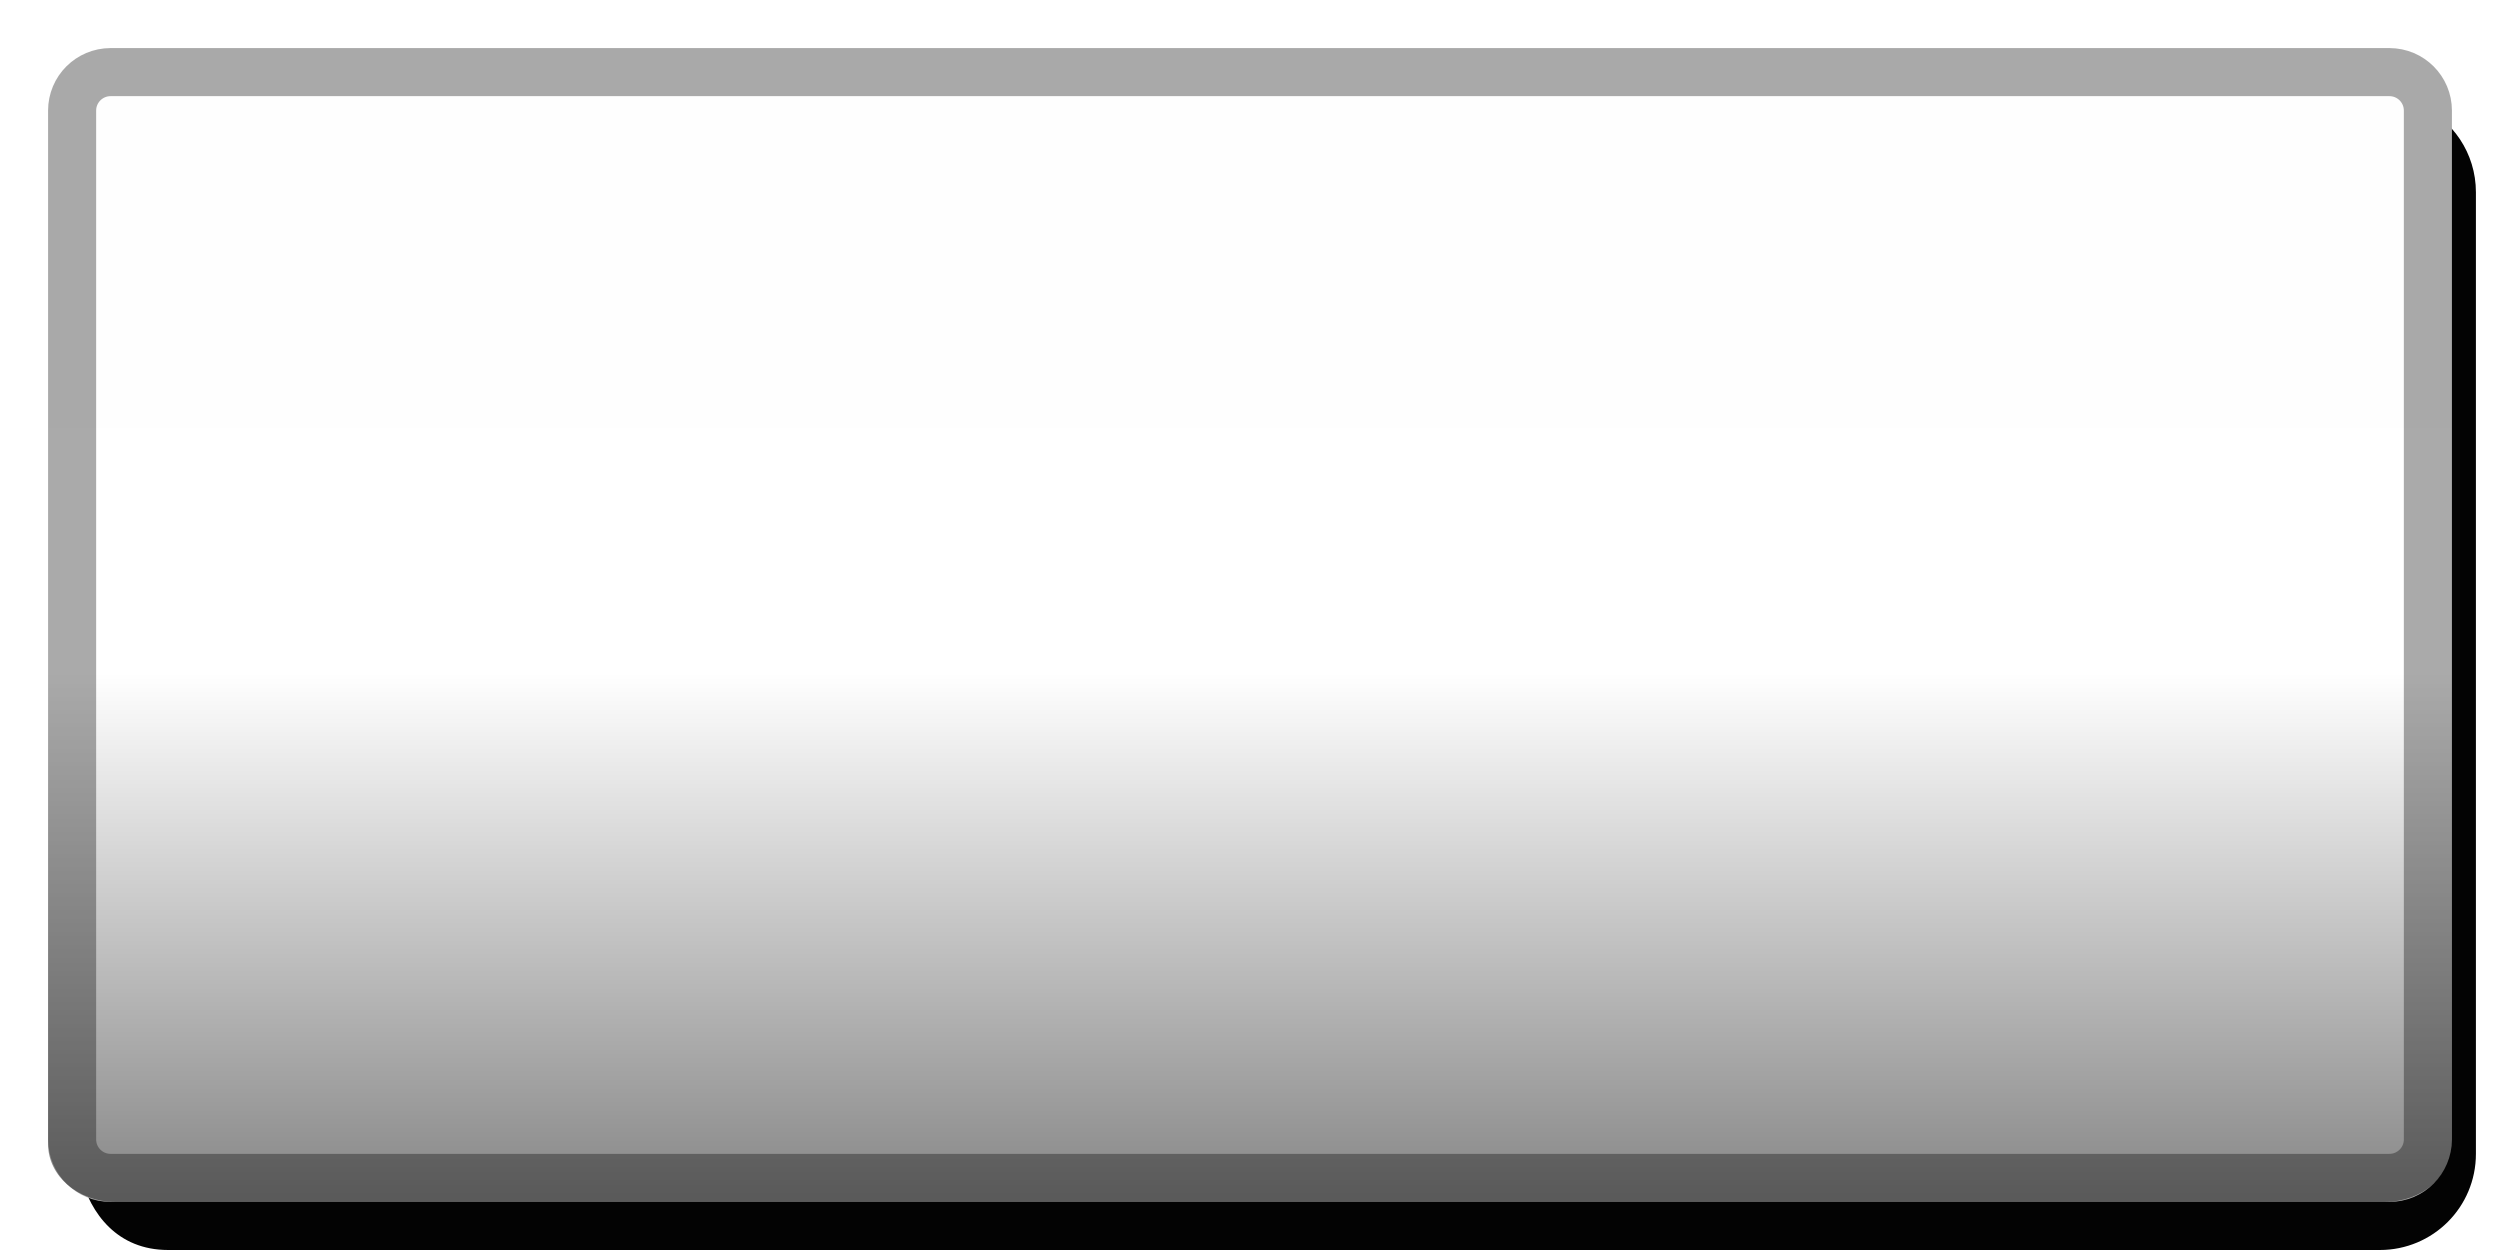
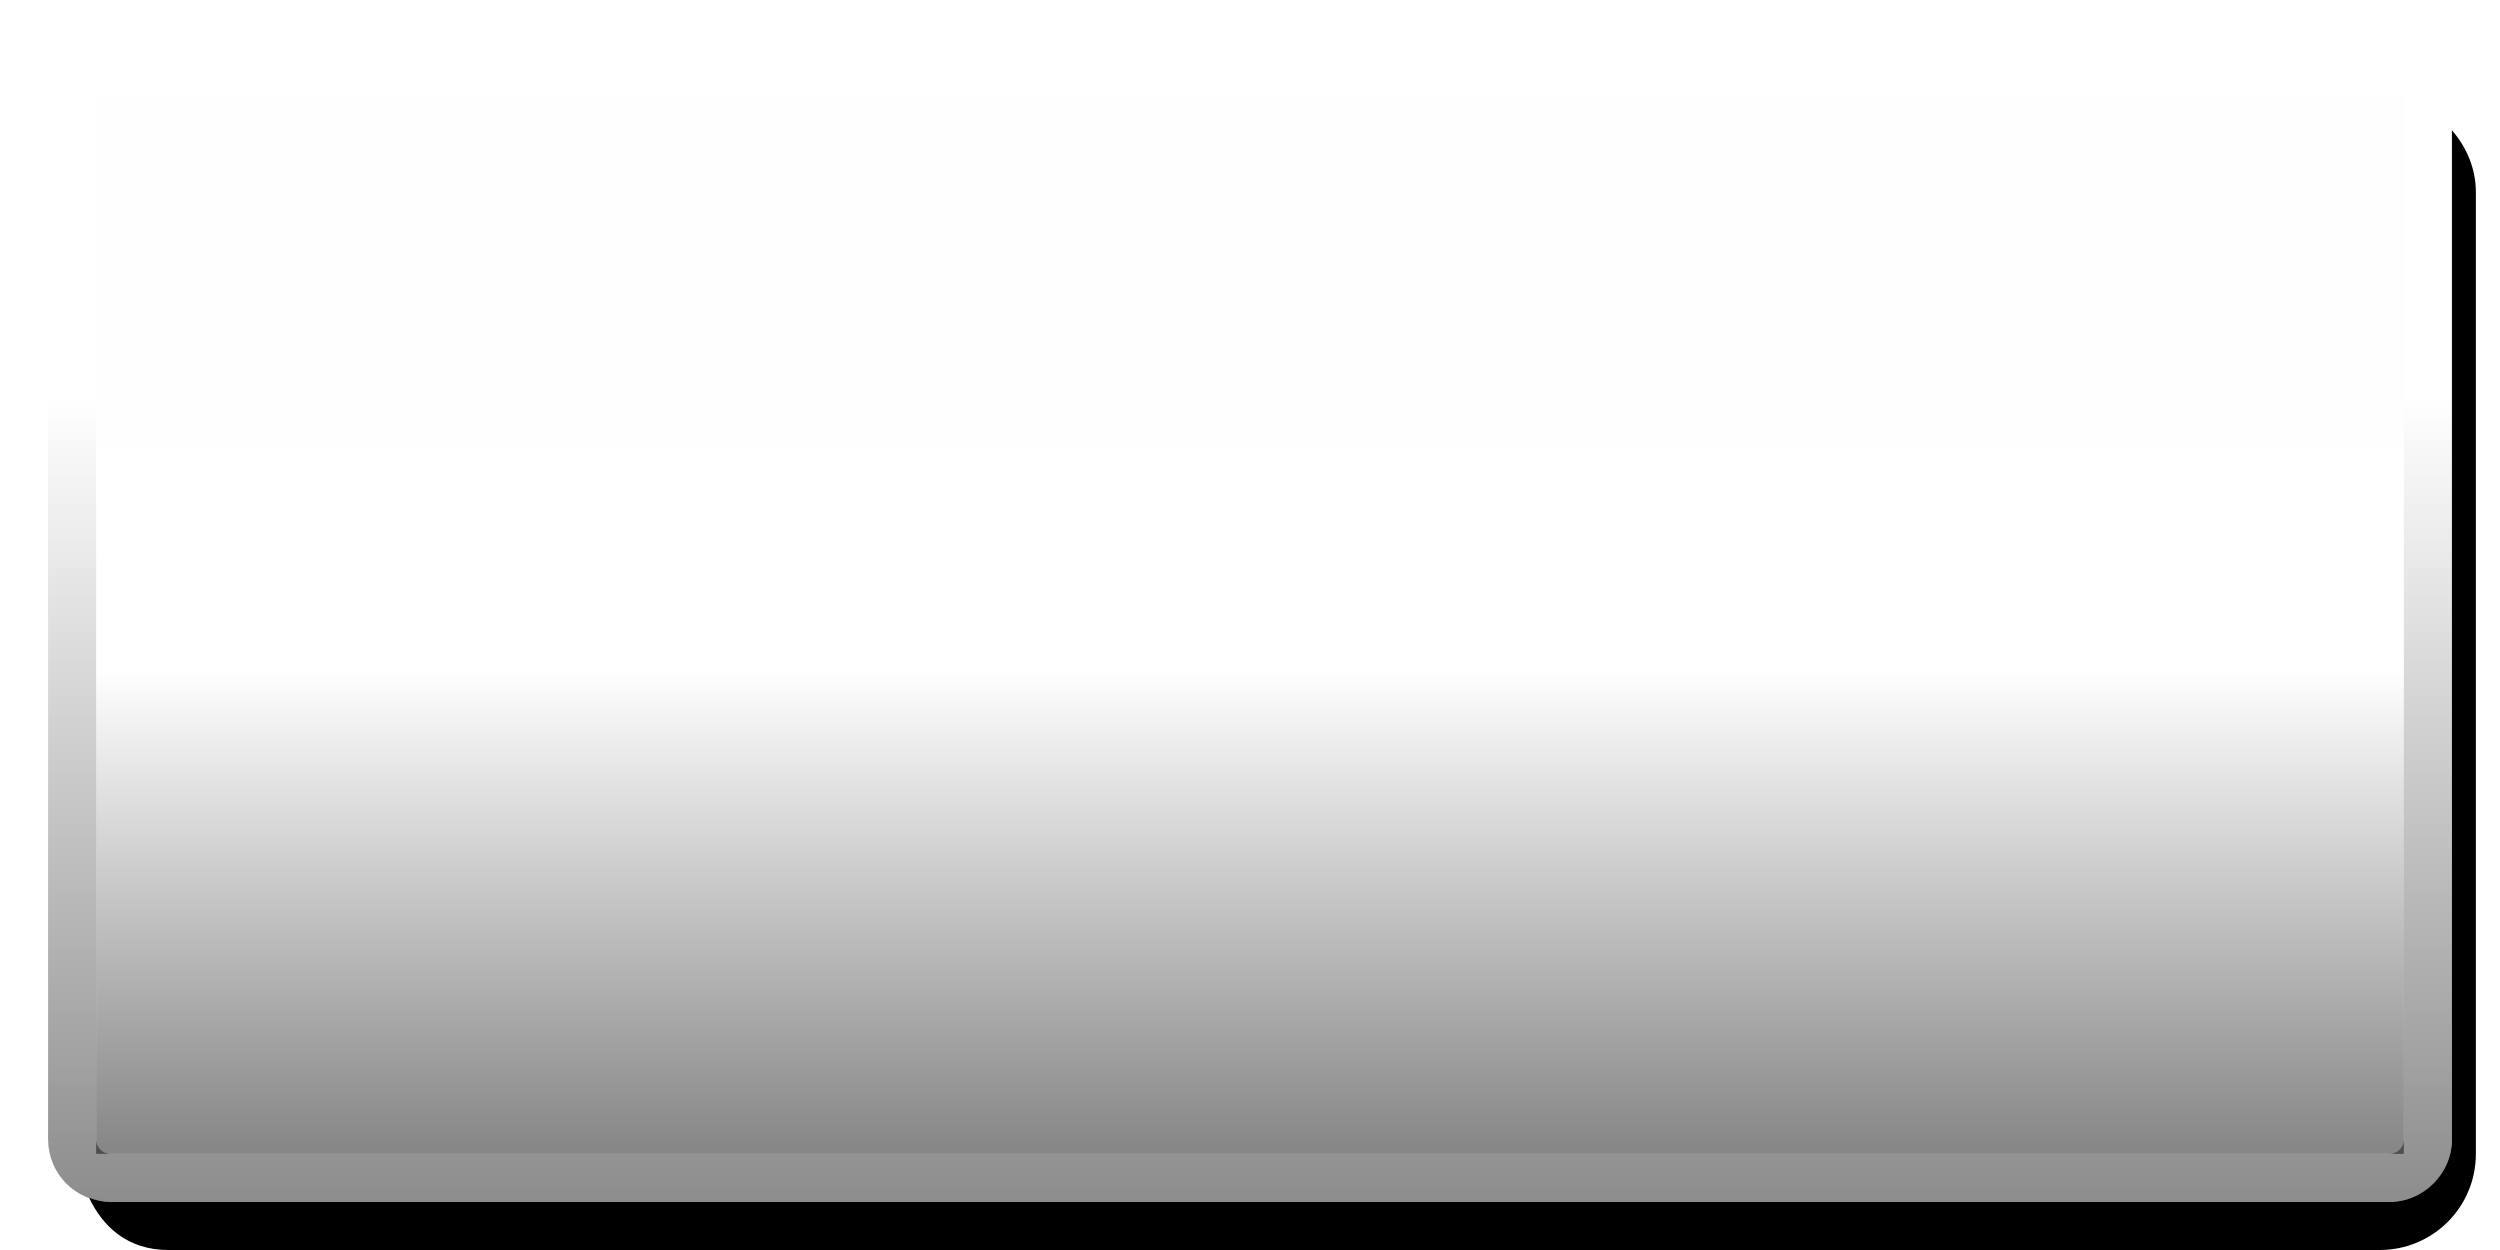
<svg xmlns="http://www.w3.org/2000/svg" width="52" height="26" version="1.1">
  <defs>
-     <linearGradient id="a" x1="1.51" x2="24.381" y1="12" y2="12" gradientTransform="matrix(1.043478 0 0 2.173913 -.5652488 -49.91305)" gradientUnits="userSpaceOnUse">
+     <linearGradient id="b" x1="1" x2="25" y1="13" y2="13" gradientTransform="matrix(1 0 0 2.130435 2.4812674e-8 -53.69572)" gradientUnits="userSpaceOnUse">
+       <stop stop-opacity="0" offset="0" />
+       <stop stop-color="#090909" stop-opacity="0" offset=".301" />
+       <stop stop-opacity=".449" offset="1" />
+     </linearGradient>
+     <linearGradient id="a" x1="1.51" x2="24.381" y1="12" y2="12" gradientTransform="matrix(.9565217 0 0 2.086956 .5651886 -48.95652)" gradientUnits="userSpaceOnUse">
      <stop stop-opacity=".005" offset="0" />
      <stop stop-opacity="0" offset=".544" />
      <stop stop-opacity=".471" offset="1" />
    </linearGradient>
  </defs>
-   <path d="m50.313 2.176c.116.253.186.53.186.824v20c0 1.099-.901 1.966-2 1.966l-45.499-0c-.66-2e-6-1.136-.352-1.325-.512.209.791.764 1.546 1.824 1.546l46 1e-4c1.108 2e-6 2-.892 2-2v-20c0-.817-.487-1.513-1.185-1.824z" fill="#030303" />
-   <rect x="1.5" y="1.5" width="49" height="23" rx=".8" ry=".8" fill="none" stroke="#aaa" stroke-linecap="round" stroke-linejoin="round" style="paint-order:fill markers stroke" />
-   <rect transform="rotate(90)" x="1" y="-51" width="24" height="50" rx="1.2" ry="1.4" color="#000000" fill="url(#a)" />
+   <rect transform="rotate(90)" x="2" y="-50" width="22" height="48" color="#000000" fill="url(#a)" />
+   <path d="m51 2.709v20.99c0 .712-.589 1.301-1.301 1.301h-47.398c-.157 0-.307-.033-.447-.086.283.598.798 1.086 1.646 1.086h45.998c1.108 2e-6 2-.892 2-2v-20c0-.5-.196-.942-.498-1.291z" />
+   <rect transform="rotate(90)" x="1.5" y="-50.5" width="23" height="49" rx=".8" ry=".8" fill="none" stroke="url(#b)" stroke-linecap="round" stroke-linejoin="round" stroke-width="1" style="paint-order:fill markers stroke" />
</svg>
